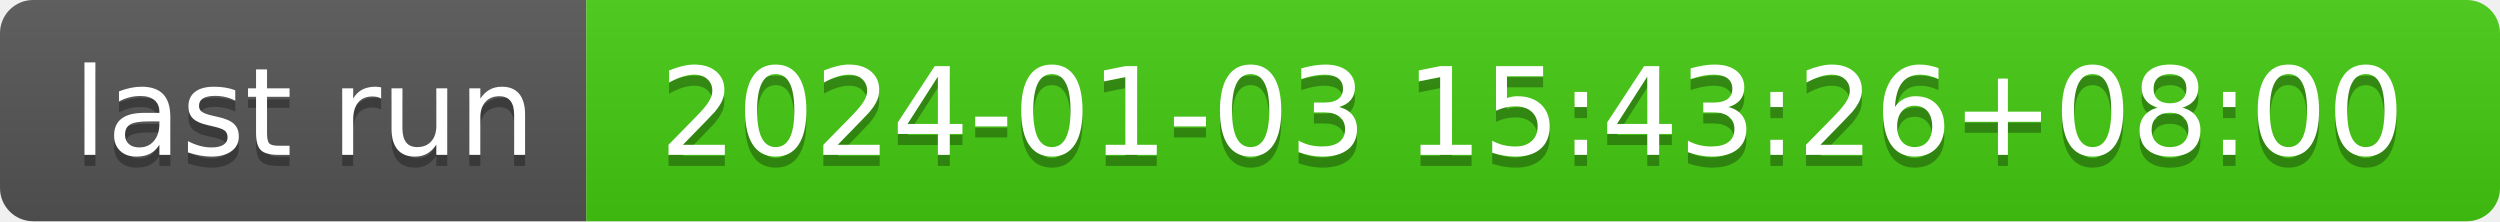
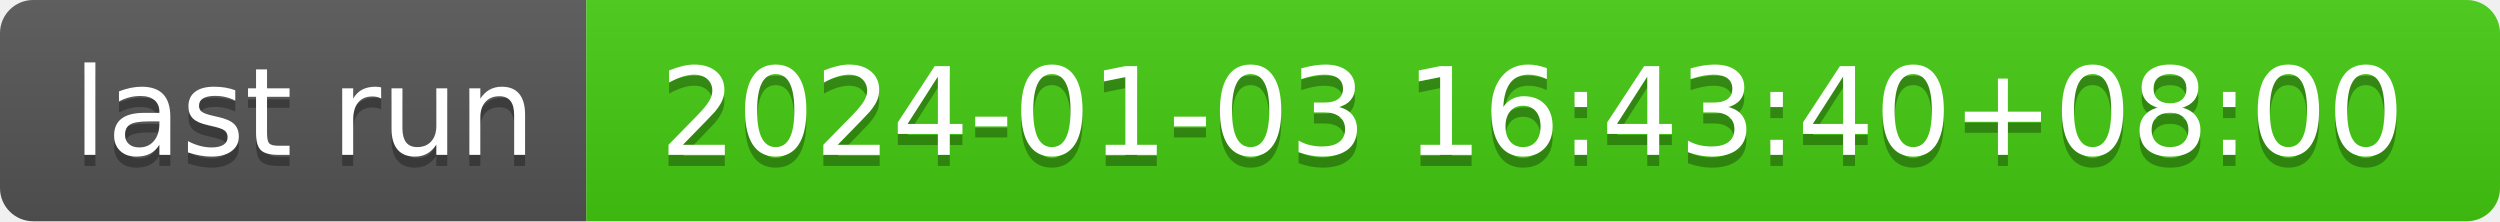
- <svg xmlns="http://www.w3.org/2000/svg" width="226" height="20" role="img" aria-label="last run: 2024-01-03 15:43:26+08:00">
+ <svg xmlns="http://www.w3.org/2000/svg" width="226" height="20" role="img" aria-label="last run: 2024-01-03 16:43:40+08:00">
  <linearGradient id="s" x2="0" y2="100%">
    <stop offset="0" stop-color="#bbb" stop-opacity=".1" />
    <stop offset="1" stop-opacity=".1" />
  </linearGradient>
  <clipPath id="r">
    <rect width="226" height="20" rx="3" fill="#fff" />
  </clipPath>
  <g clip-path="url(#r)">
    <rect width="53" height="20" fill="#555" />
    <rect x="53" width="173" height="20" fill="#4c1" />
    <rect width="226" height="20" fill="url(#s)" />
  </g>
  <g fill="#fff" text-anchor="middle" font-family="Verdana,Geneva,DejaVu Sans,sans-serif" text-rendering="geometricPrecision" font-size="110">
    <text aria-hidden="true" x="275" y="150" fill="#010101" fill-opacity=".3" transform="scale(.1)" textLength="430">last run</text>
    <text x="275" y="140" transform="scale(.1)" fill="#fff" textLength="430">last run</text>
-     <text aria-hidden="true" x="1385" y="150" fill="#010101" fill-opacity=".3" transform="scale(.1)" textLength="1630">2024-01-03 15:43:26+08:00</text>
-     <text x="1385" y="140" transform="scale(.1)" fill="#fff" textLength="1630">2024-01-03 15:43:26+08:00</text>
+     <text aria-hidden="true" x="1385" y="150" fill="#010101" fill-opacity=".3" transform="scale(.1)" textLength="1630">2024-01-03 16:43:40+08:00</text>
+     <text x="1385" y="140" transform="scale(.1)" fill="#fff" textLength="1630">2024-01-03 16:43:40+08:00</text>
  </g>
</svg>
